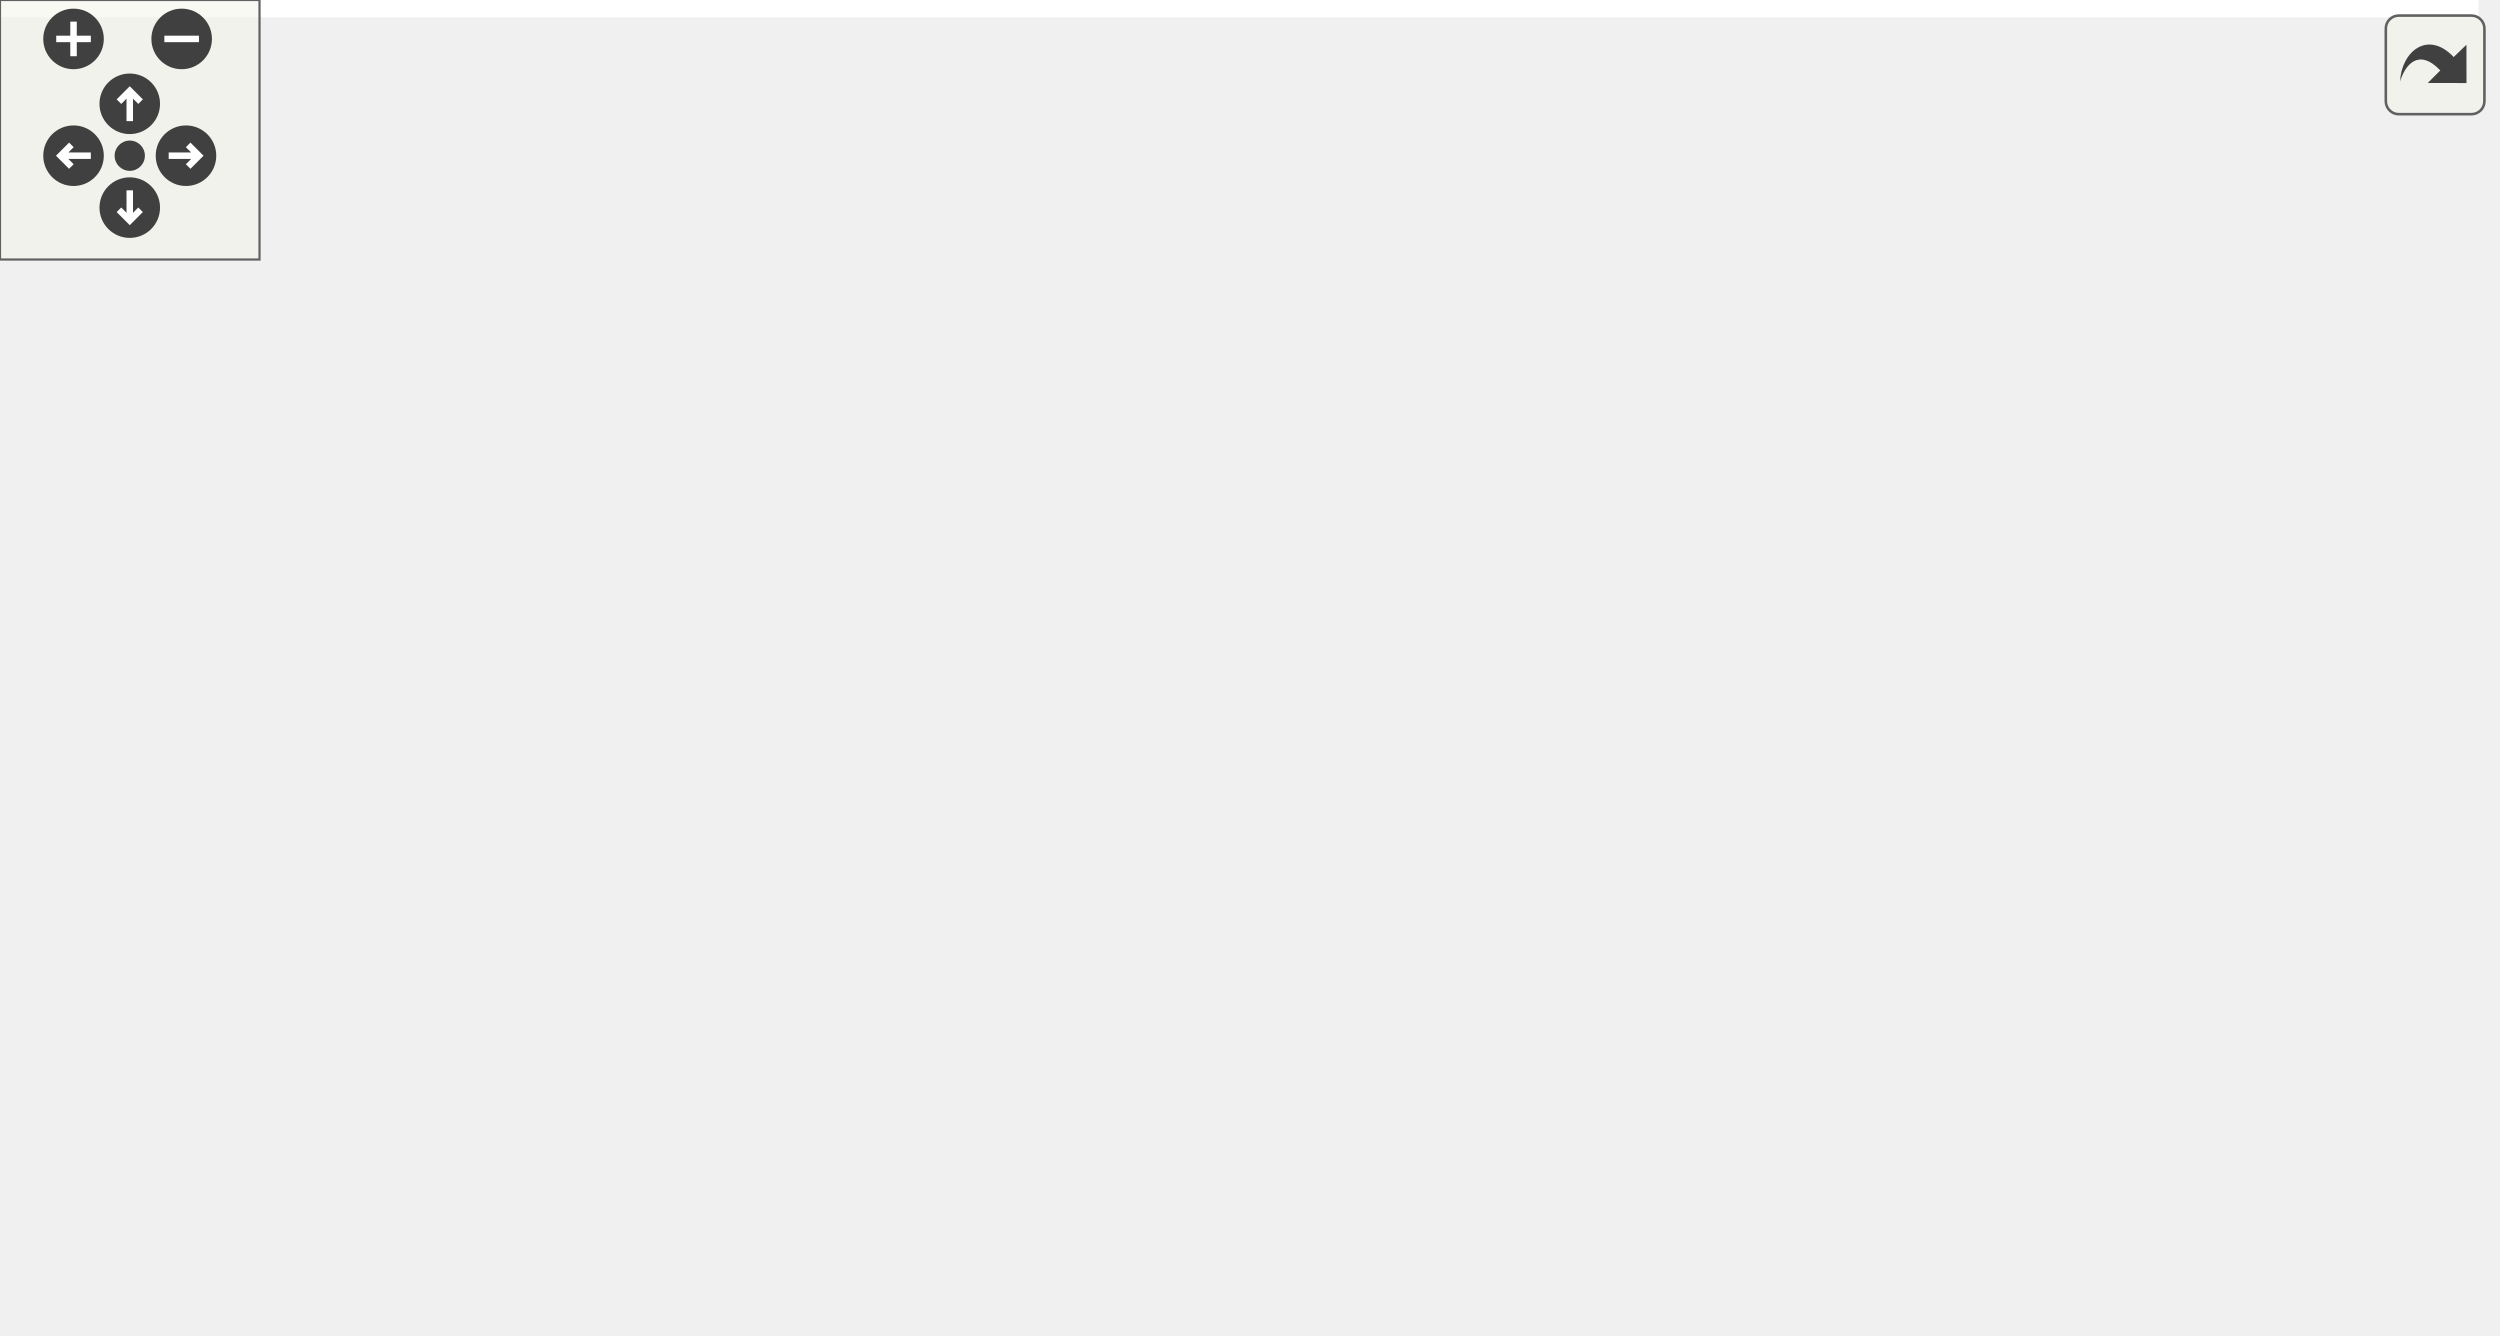
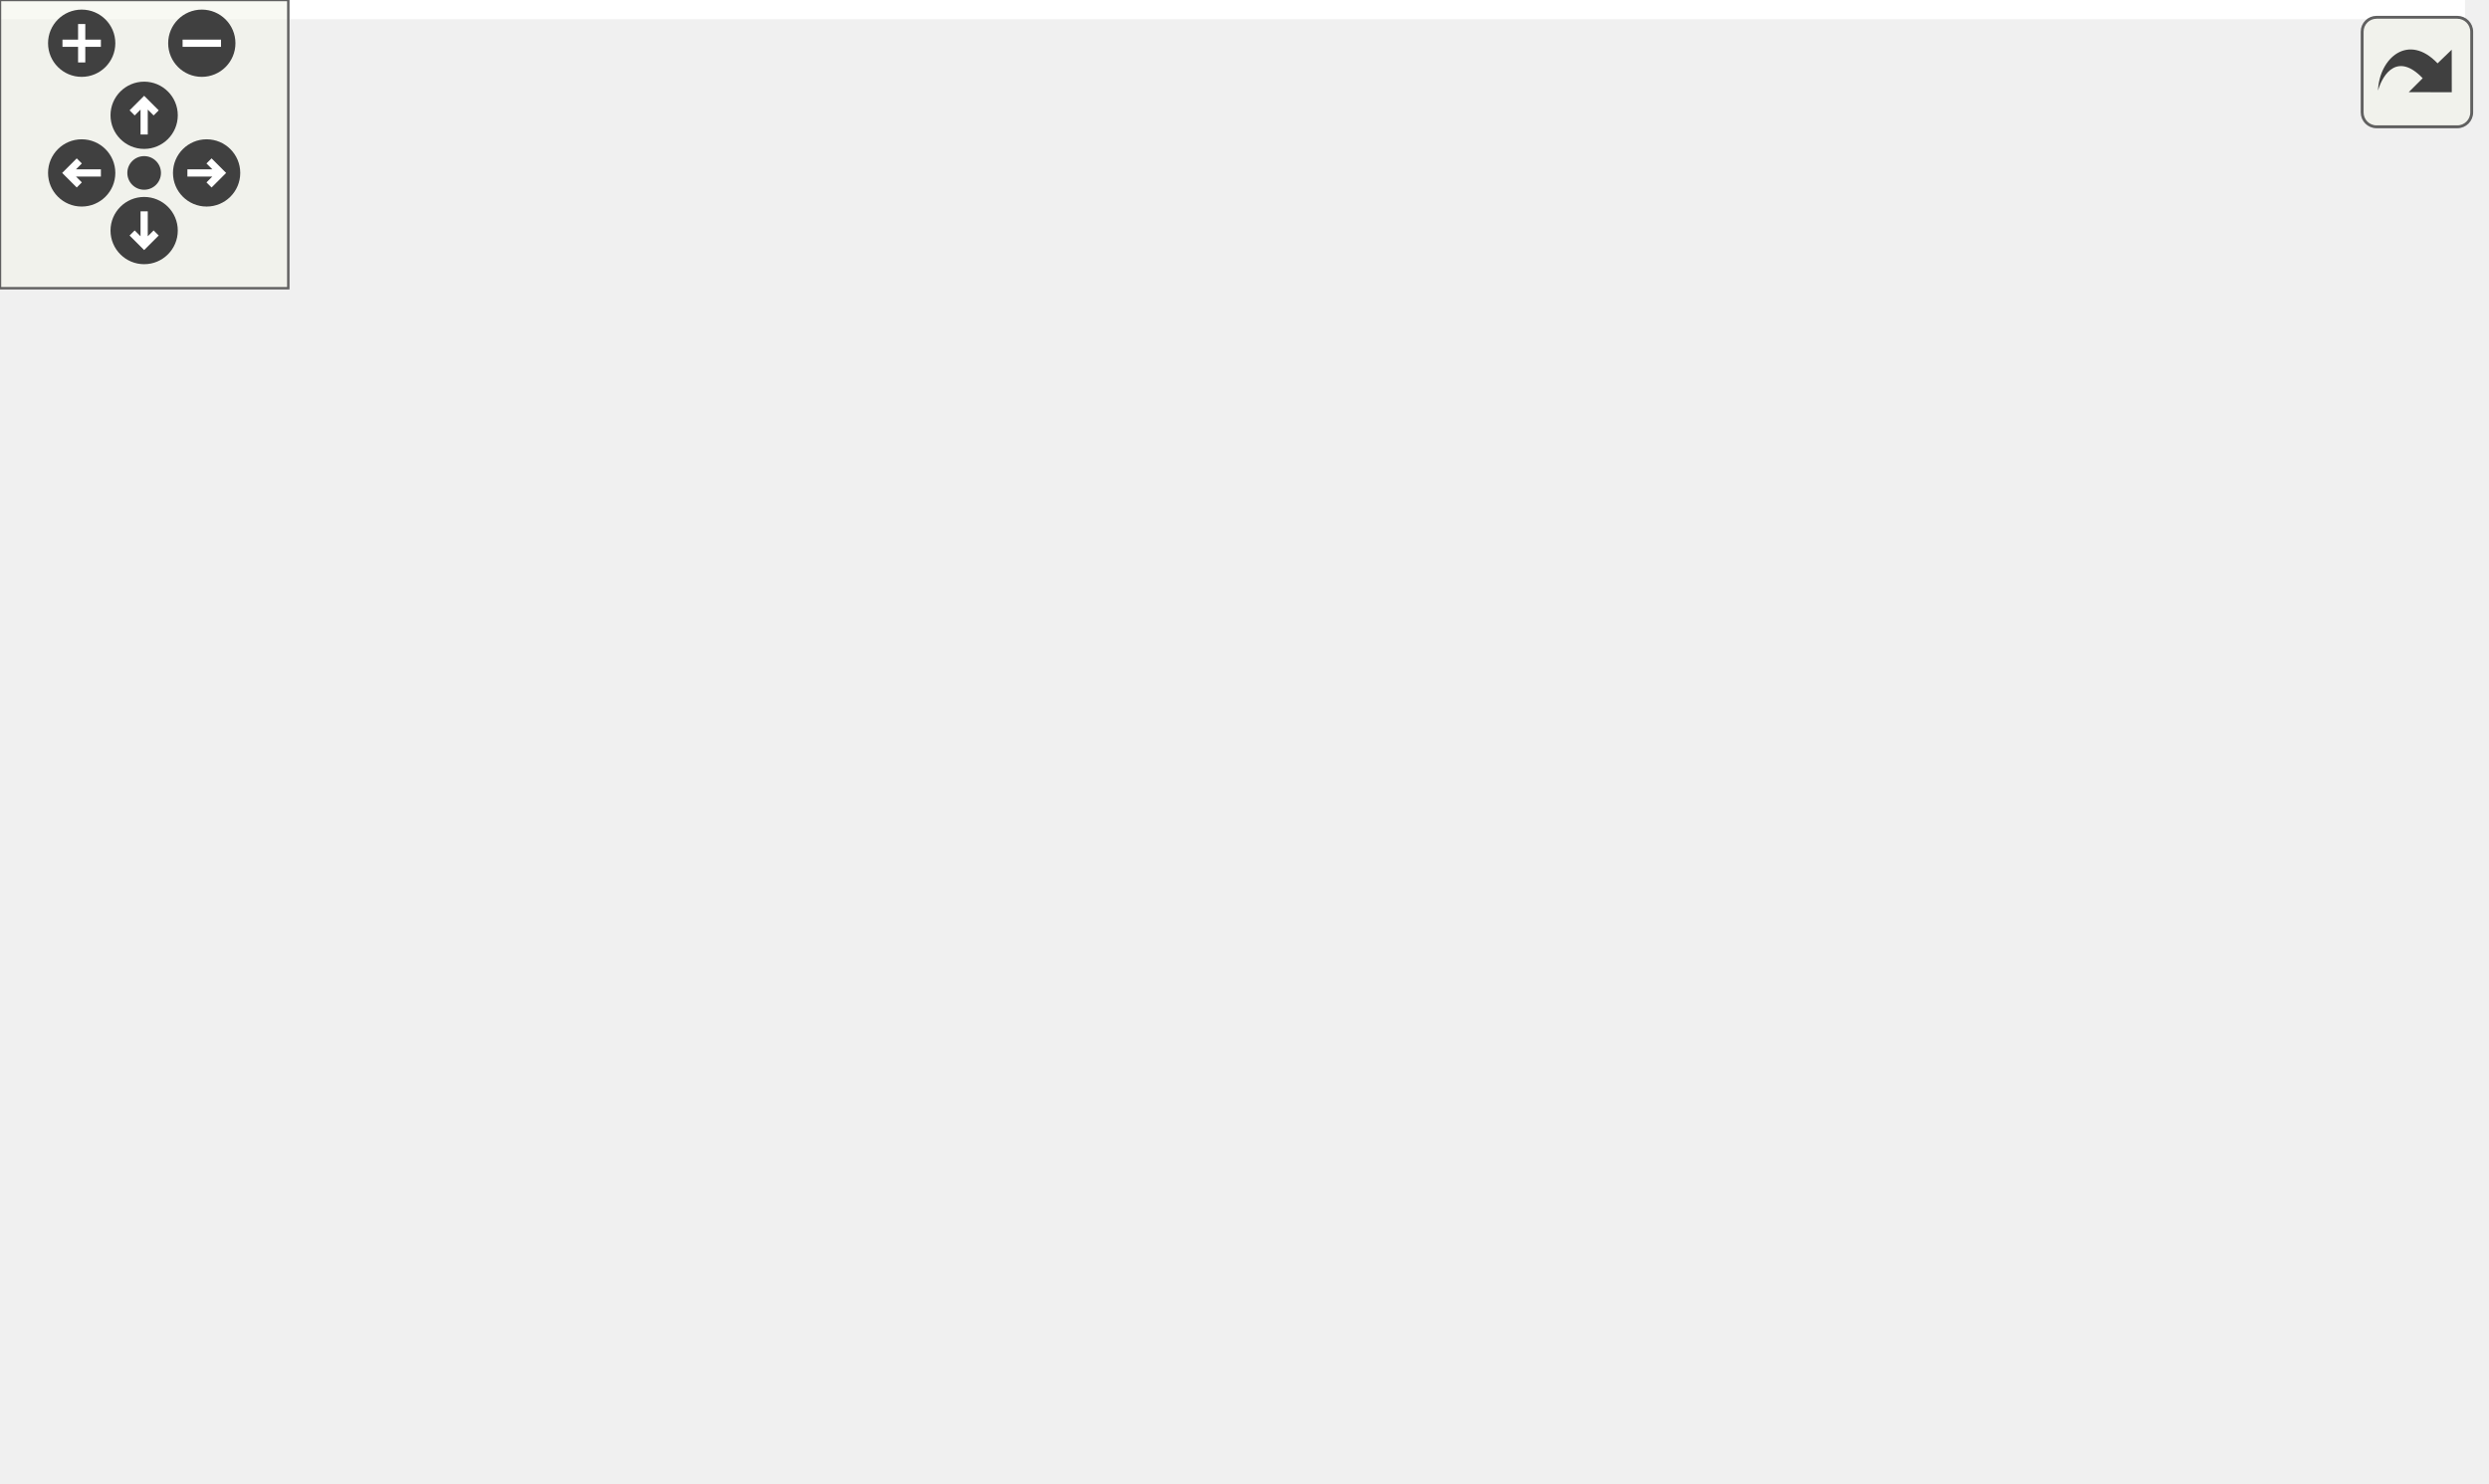
<svg xmlns="http://www.w3.org/2000/svg" xmlns:xlink="http://www.w3.org/1999/xlink" id="main" version="1.1" xml:space="preserve">
  <style type="text/css">
.edge:hover path { stroke: red; }
.edge:hover polygon { stroke: red; fill: red; }
</style>
  <defs>
    <circle id="rim" cx="0" cy="0" r="7" />
    <circle id="rim2" cx="0" cy="0" r="3.5" />
    <g id="zoomPlus">
      <use xlink:href="#rim" fill="#404040">
        <set attributeName="fill" to="#808080" begin="zoomplus.mouseover" end="zoomplus.mouseout" />
      </use>
      <path d="M-4,0h8M0,-4v8" fill="none" stroke="white" stroke-width="1.5" pointer-events="none" />
    </g>
    <g id="zoomMin">
      <use xlink:href="#rim" fill="#404040">
        <set attributeName="fill" to="#808080" begin="zoomminus.mouseover" end="zoomminus.mouseout" />
      </use>
      <path d="M-4,0h8" fill="none" stroke="white" stroke-width="1.5" pointer-events="none" />
    </g>
    <g id="dirArrow">
      <path fill="none" stroke="white" stroke-width="1.5" d="M0,-3.0v7 M-2.5,-0.5L0,-3.0L2.5,-0.5" />
    </g>
    <g id="resetDef">
      <use xlink:href="#rim2" fill="#404040">
        <set attributeName="fill" to="#808080" begin="reset.mouseover" end="reset.mouseout" />
      </use>
    </g>
  </defs>
  <svg id="graph" class="graph">
    <g id="viewport">
-       <polygon fill="white" stroke="transparent" points="-4,4 -4,-248 573,-248 573,4 -4,4" />
+       <polygon fill="white" stroke="transparent" points="-4,4 -4,-248 513,-248 513,4 -4,4" />
      <g id="node1" class="node">
        <g id="a_node1">
          <a xlink:title=" ">
            <polygon fill="#bfbfbf" stroke="black" points="0,-224.5 0,-243.5 397,-243.5 397,-224.5 0,-224.5" />
            <text text-anchor="middle" x="198.5" y="-231.5" font-family="Helvetica,sans-Serif" font-size="10.00">/home/runner/work/gauri/gauri/gauri/include/platform/opengl/opengl_texture.h</text>
          </a>
        </g>
      </g>
      <g id="node2" class="node">
        <g id="a_node2">
          <a xlink:href="texture_8h.html" target="_top" xlink:title=" ">
-             <polygon fill="white" stroke="black" points="132,-168.5 132,-187.5 265,-187.5 265,-168.5 132,-168.5" />
-             <text text-anchor="middle" x="198.5" y="-175.5" font-family="Helvetica,sans-Serif" font-size="10.00">gauri/renderer/texture.h</text>
+             <polygon fill="white" stroke="black" points="72,-168.5 72,-187.5 205,-187.5 205,-168.5 72,-168.5" />
+             <text text-anchor="middle" x="138.5" y="-175.5" font-family="Helvetica,sans-Serif" font-size="10.00">gauri/renderer/texture.h</text>
          </a>
        </g>
      </g>
      <g id="edge1" class="edge">
-         <path fill="none" stroke="midnightblue" d="M198.5,-224.08C198.5,-217.01 198.5,-206.86 198.5,-197.99" />
-         <polygon fill="midnightblue" stroke="midnightblue" points="202,-197.75 198.5,-187.75 195,-197.75 202,-197.75" />
+         <path fill="none" stroke="midnightblue" d="M188.86,-224.32C179.99,-216.34 166.63,-204.31 155.89,-194.65" />
+         <polygon fill="midnightblue" stroke="midnightblue" points="158.09,-191.92 148.32,-187.83 153.41,-197.13 158.09,-191.92" />
+       </g>
+       <g id="node11" class="node">
+         <g id="a_node11">
+           <a xlink:title=" ">
+             <polygon fill="white" stroke="#bfbfbf" points="223,-168.5 223,-187.5 294,-187.5 294,-168.5 223,-168.5" />
+             <text text-anchor="middle" x="258.5" y="-175.5" font-family="Helvetica,sans-Serif" font-size="10.00">glad/glad.h</text>
+           </a>
+         </g>
+       </g>
+       <g id="edge11" class="edge">
+         <path fill="none" stroke="midnightblue" d="M208.14,-224.32C217.01,-216.34 230.37,-204.31 241.11,-194.65" />
+         <polygon fill="midnightblue" stroke="midnightblue" points="243.59,-197.13 248.68,-187.83 238.91,-191.92 243.59,-197.13" />
      </g>
      <g id="node3" class="node">
        <g id="a_node3">
          <a xlink:title=" ">
-             <polygon fill="white" stroke="#bfbfbf" points="132.5,-112.5 132.5,-131.5 176.5,-131.5 176.5,-112.5 132.5,-112.5" />
-             <text text-anchor="middle" x="154.5" y="-119.5" font-family="Helvetica,sans-Serif" font-size="10.00">string</text>
+             <polygon fill="white" stroke="#bfbfbf" points="72.5,-112.5 72.5,-131.5 116.5,-131.5 116.5,-112.5 72.5,-112.5" />
+             <text text-anchor="middle" x="94.5" y="-119.5" font-family="Helvetica,sans-Serif" font-size="10.00">string</text>
          </a>
        </g>
      </g>
      <g id="edge2" class="edge">
-         <path fill="none" stroke="midnightblue" d="M191.23,-168.08C184.96,-160.38 175.71,-149.03 168.07,-139.65" />
-         <polygon fill="midnightblue" stroke="midnightblue" points="170.66,-137.29 161.63,-131.75 165.23,-141.71 170.66,-137.29" />
+         <path fill="none" stroke="midnightblue" d="M131.23,-168.08C124.96,-160.38 115.71,-149.03 108.07,-139.65" />
+         <polygon fill="midnightblue" stroke="midnightblue" points="110.66,-137.29 101.63,-131.75 105.23,-141.71 110.66,-137.29" />
      </g>
      <g id="node4" class="node">
        <g id="a_node4">
          <a xlink:href="core_8h.html" target="_top" xlink:title=" ">
-             <polygon fill="white" stroke="black" points="194.5,-112.5 194.5,-131.5 292.5,-131.5 292.5,-112.5 194.5,-112.5" />
-             <text text-anchor="middle" x="243.5" y="-119.5" font-family="Helvetica,sans-Serif" font-size="10.00">gauri/core/core.h</text>
+             <polygon fill="white" stroke="black" points="134.5,-112.5 134.5,-131.5 232.5,-131.5 232.5,-112.5 134.5,-112.5" />
+             <text text-anchor="middle" x="183.5" y="-119.5" font-family="Helvetica,sans-Serif" font-size="10.00">gauri/core/core.h</text>
          </a>
        </g>
      </g>
      <g id="edge3" class="edge">
-         <path fill="none" stroke="midnightblue" d="M205.93,-168.08C212.35,-160.38 221.81,-149.03 229.62,-139.65" />
-         <polygon fill="midnightblue" stroke="midnightblue" points="232.49,-141.67 236.21,-131.75 227.12,-137.19 232.49,-141.67" />
+         <path fill="none" stroke="midnightblue" d="M145.93,-168.08C152.35,-160.38 161.81,-149.03 169.62,-139.65" />
+         <polygon fill="midnightblue" stroke="midnightblue" points="172.49,-141.67 176.21,-131.75 167.12,-137.19 172.49,-141.67" />
      </g>
      <g id="node5" class="node">
        <g id="a_node5">
          <a xlink:title=" ">
-             <polygon fill="white" stroke="#bfbfbf" points="165.5,-56.5 165.5,-75.5 215.5,-75.5 215.5,-56.5 165.5,-56.5" />
-             <text text-anchor="middle" x="190.5" y="-63.5" font-family="Helvetica,sans-Serif" font-size="10.00">cstdint</text>
+             <polygon fill="white" stroke="#bfbfbf" points="105.5,-56.5 105.5,-75.5 155.5,-75.5 155.5,-56.5 105.5,-56.5" />
+             <text text-anchor="middle" x="130.5" y="-63.5" font-family="Helvetica,sans-Serif" font-size="10.00">cstdint</text>
          </a>
        </g>
      </g>
      <g id="edge4" class="edge">
-         <path fill="none" stroke="midnightblue" d="M234.75,-112.08C227.03,-104.22 215.6,-92.57 206.28,-83.08" />
-         <polygon fill="midnightblue" stroke="midnightblue" points="208.59,-80.44 199.09,-75.75 203.6,-85.34 208.59,-80.44" />
+         <path fill="none" stroke="midnightblue" d="M174.75,-112.08C167.03,-104.22 155.6,-92.57 146.28,-83.08" />
+         <polygon fill="midnightblue" stroke="midnightblue" points="148.59,-80.44 139.09,-75.75 143.6,-85.34 148.59,-80.44" />
      </g>
      <g id="node6" class="node">
        <g id="a_node6">
          <a xlink:title=" ">
-             <polygon fill="white" stroke="#bfbfbf" points="214.5,-0.5 214.5,-19.5 272.5,-19.5 272.5,-0.5 214.5,-0.5" />
-             <text text-anchor="middle" x="243.5" y="-7.5" font-family="Helvetica,sans-Serif" font-size="10.00">memory</text>
+             <polygon fill="white" stroke="#bfbfbf" points="154.5,-0.5 154.5,-19.5 212.5,-19.5 212.5,-0.5 154.5,-0.5" />
+             <text text-anchor="middle" x="183.5" y="-7.5" font-family="Helvetica,sans-Serif" font-size="10.00">memory</text>
          </a>
        </g>
      </g>
      <g id="edge5" class="edge">
-         <path fill="none" stroke="midnightblue" d="M243.5,-112.37C243.5,-94.62 243.5,-53.67 243.5,-29.6" />
-         <polygon fill="midnightblue" stroke="midnightblue" points="247,-29.59 243.5,-19.59 240,-29.59 247,-29.59" />
+         <path fill="none" stroke="midnightblue" d="M183.5,-112.37C183.5,-94.62 183.5,-53.67 183.5,-29.6" />
+         <polygon fill="midnightblue" stroke="midnightblue" points="187,-29.59 183.5,-19.59 180,-29.59 187,-29.59" />
      </g>
      <g id="node7" class="node">
        <g id="a_node7">
          <a xlink:href="logger_8h.html" target="_top" xlink:title=" ">
-             <polygon fill="white" stroke="black" points="272,-56.5 272,-75.5 379,-75.5 379,-56.5 272,-56.5" />
-             <text text-anchor="middle" x="325.5" y="-63.5" font-family="Helvetica,sans-Serif" font-size="10.00">gauri/core/logger.h</text>
+             <polygon fill="white" stroke="black" points="212,-56.5 212,-75.5 319,-75.5 319,-56.5 212,-56.5" />
+             <text text-anchor="middle" x="265.5" y="-63.5" font-family="Helvetica,sans-Serif" font-size="10.00">gauri/core/logger.h</text>
          </a>
        </g>
      </g>
      <g id="edge6" class="edge">
-         <path fill="none" stroke="midnightblue" d="M256.67,-112.32C269.35,-103.98 288.73,-91.21 303.71,-81.35" />
-         <polygon fill="midnightblue" stroke="midnightblue" points="305.93,-84.08 312.36,-75.65 302.08,-78.23 305.93,-84.08" />
+         <path fill="none" stroke="midnightblue" d="M196.67,-112.32C209.35,-103.98 228.73,-91.21 243.71,-81.35" />
+         <polygon fill="midnightblue" stroke="midnightblue" points="245.93,-84.08 252.36,-75.65 242.08,-78.23 245.93,-84.08" />
      </g>
      <g id="edge8" class="edge">
-         <path fill="none" stroke="midnightblue" d="M312.33,-56.32C299.65,-47.98 280.27,-35.21 265.29,-25.35" />
-         <polygon fill="midnightblue" stroke="midnightblue" points="266.92,-22.23 256.64,-19.65 263.07,-28.08 266.92,-22.23" />
+         <path fill="none" stroke="midnightblue" d="M252.33,-56.32C239.65,-47.98 220.27,-35.21 205.29,-25.35" />
+         <polygon fill="midnightblue" stroke="midnightblue" points="206.92,-22.23 196.64,-19.65 203.07,-28.08 206.92,-22.23" />
      </g>
      <g id="node8" class="node">
        <g id="a_node8">
          <a xlink:title=" ">
-             <polygon fill="white" stroke="#bfbfbf" points="290.5,-0.5 290.5,-19.5 340.5,-19.5 340.5,-0.5 290.5,-0.5" />
-             <text text-anchor="middle" x="315.5" y="-7.5" font-family="Helvetica,sans-Serif" font-size="10.00">format</text>
+             <polygon fill="white" stroke="#bfbfbf" points="230.5,-0.5 230.5,-19.5 280.5,-19.5 280.5,-0.5 230.5,-0.5" />
+             <text text-anchor="middle" x="255.5" y="-7.5" font-family="Helvetica,sans-Serif" font-size="10.00">format</text>
          </a>
        </g>
      </g>
      <g id="edge7" class="edge">
-         <path fill="none" stroke="midnightblue" d="M323.85,-56.08C322.52,-48.93 320.62,-38.64 318.96,-29.69" />
-         <polygon fill="midnightblue" stroke="midnightblue" points="322.38,-28.95 317.12,-19.75 315.5,-30.22 322.38,-28.95" />
+         <path fill="none" stroke="midnightblue" d="M263.85,-56.08C262.52,-48.93 260.62,-38.64 258.96,-29.69" />
+         <polygon fill="midnightblue" stroke="midnightblue" points="262.38,-28.95 257.12,-19.75 255.5,-30.22 262.38,-28.95" />
      </g>
      <g id="node9" class="node">
        <g id="a_node9">
          <a xlink:title=" ">
-             <polygon fill="white" stroke="#bfbfbf" points="359,-0.5 359,-19.5 458,-19.5 458,-0.5 359,-0.5" />
-             <text text-anchor="middle" x="408.5" y="-7.5" font-family="Helvetica,sans-Serif" font-size="10.00">spdlog/fmt/ostr.h</text>
+             <polygon fill="white" stroke="#bfbfbf" points="299,-0.5 299,-19.5 398,-19.5 398,-0.5 299,-0.5" />
+             <text text-anchor="middle" x="348.5" y="-7.5" font-family="Helvetica,sans-Serif" font-size="10.00">spdlog/fmt/ostr.h</text>
          </a>
        </g>
      </g>
      <g id="edge9" class="edge">
-         <path fill="none" stroke="midnightblue" d="M338.84,-56.32C351.66,-47.98 371.28,-35.21 386.44,-25.35" />
-         <polygon fill="midnightblue" stroke="midnightblue" points="388.72,-28.04 395.2,-19.65 384.91,-22.17 388.72,-28.04" />
+         <path fill="none" stroke="midnightblue" d="M278.84,-56.32C291.66,-47.98 311.28,-35.21 326.44,-25.35" />
+         <polygon fill="midnightblue" stroke="midnightblue" points="328.72,-28.04 335.2,-19.65 324.91,-22.17 328.72,-28.04" />
      </g>
      <g id="node10" class="node">
        <g id="a_node10">
          <a xlink:title=" ">
-             <polygon fill="white" stroke="#bfbfbf" points="476,-0.5 476,-19.5 569,-19.5 569,-0.5 476,-0.5" />
-             <text text-anchor="middle" x="522.5" y="-7.5" font-family="Helvetica,sans-Serif" font-size="10.00">spdlog/spdlog.h</text>
+             <polygon fill="white" stroke="#bfbfbf" points="416,-0.5 416,-19.5 509,-19.5 509,-0.5 416,-0.5" />
+             <text text-anchor="middle" x="462.5" y="-7.5" font-family="Helvetica,sans-Serif" font-size="10.00">spdlog/spdlog.h</text>
          </a>
        </g>
      </g>
      <g id="edge10" class="edge">
-         <path fill="none" stroke="midnightblue" d="M356.72,-56.44C390.43,-47.2 444.3,-32.44 481.43,-22.26" />
-         <polygon fill="midnightblue" stroke="midnightblue" points="482.71,-25.54 491.43,-19.52 480.86,-18.78 482.71,-25.54" />
+         <path fill="none" stroke="midnightblue" d="M296.72,-56.44C330.43,-47.2 384.3,-32.44 421.43,-22.26" />
+         <polygon fill="midnightblue" stroke="midnightblue" points="422.71,-25.54 431.43,-19.52 420.86,-18.78 422.71,-25.54" />
      </g>
    </g>
  </svg>
  <g id="navigator" transform="translate(0 0)" fill="#404254">
    <rect fill="#f2f5e9" fill-opacity="0.5" stroke="#606060" stroke-width=".5" x="0" y="0" width="60" height="60" />
    <use id="zoomplus" xlink:href="#zoomPlus" x="17" y="9" />
    <use id="zoomminus" xlink:href="#zoomMin" x="42" y="9" />
    <use id="reset" xlink:href="#resetDef" x="30" y="36" />
    <g id="arrowUp" xlink:href="#dirArrow" transform="translate(30 24)">
      <use xlink:href="#rim" fill="#404040">
        <set attributeName="fill" to="#808080" begin="arrowUp.mouseover" end="arrowUp.mouseout" />
      </use>
      <path fill="none" stroke="white" stroke-width="1.5" d="M0,-3.0v7 M-2.5,-0.5L0,-3.0L2.5,-0.5" />
    </g>
    <g id="arrowRight" xlink:href="#dirArrow" transform="rotate(90) translate(36 -43)">
      <use xlink:href="#rim" fill="#404040">
        <set attributeName="fill" to="#808080" begin="arrowRight.mouseover" end="arrowRight.mouseout" />
      </use>
      <path fill="none" stroke="white" stroke-width="1.5" d="M0,-3.0v7 M-2.5,-0.5L0,-3.0L2.5,-0.5" />
    </g>
    <g id="arrowDown" xlink:href="#dirArrow" transform="rotate(180) translate(-30 -48)">
      <use xlink:href="#rim" fill="#404040">
        <set attributeName="fill" to="#808080" begin="arrowDown.mouseover" end="arrowDown.mouseout" />
      </use>
      <path fill="none" stroke="white" stroke-width="1.5" d="M0,-3.0v7 M-2.5,-0.5L0,-3.0L2.5,-0.5" />
    </g>
    <g id="arrowLeft" xlink:href="#dirArrow" transform="rotate(270) translate(-36 17)">
      <use xlink:href="#rim" fill="#404040">
        <set attributeName="fill" to="#808080" begin="arrowLeft.mouseover" end="arrowLeft.mouseout" />
      </use>
      <path fill="none" stroke="white" stroke-width="1.5" d="M0,-3.0v7 M-2.5,-0.5L0,-3.0L2.5,-0.5" />
    </g>
  </g>
  <svg viewBox="0 0 15 15" width="100%" height="30px" preserveAspectRatio="xMaxYMin meet">
    <g id="arrow_out" transform="scale(0.3 0.3)">
      <a xlink:href="opengl__texture_8h__incl_org.svg" target="_base">
        <rect id="button" ry="5" rx="5" y="6" x="6" height="38" width="38" fill="#f2f5e9" fill-opacity="0.5" stroke="#606060" stroke-width="1.0" />
        <path id="arrow" d="M 11.5,31.437 C 11.94,20.098 22.043,11.323 32.159,21.979 L 37.069,17.246 C 37.069,17.246 37.088,32 37.088,32 L 22.16,31.978 C 22.16,31.978 26.998,27.14 26.998,27.14 C 18.529,18.264 13.292,25.23 11.5,31.437 z" style="fill:#404040;" />
      </a>
    </g>
  </svg>
</svg>
